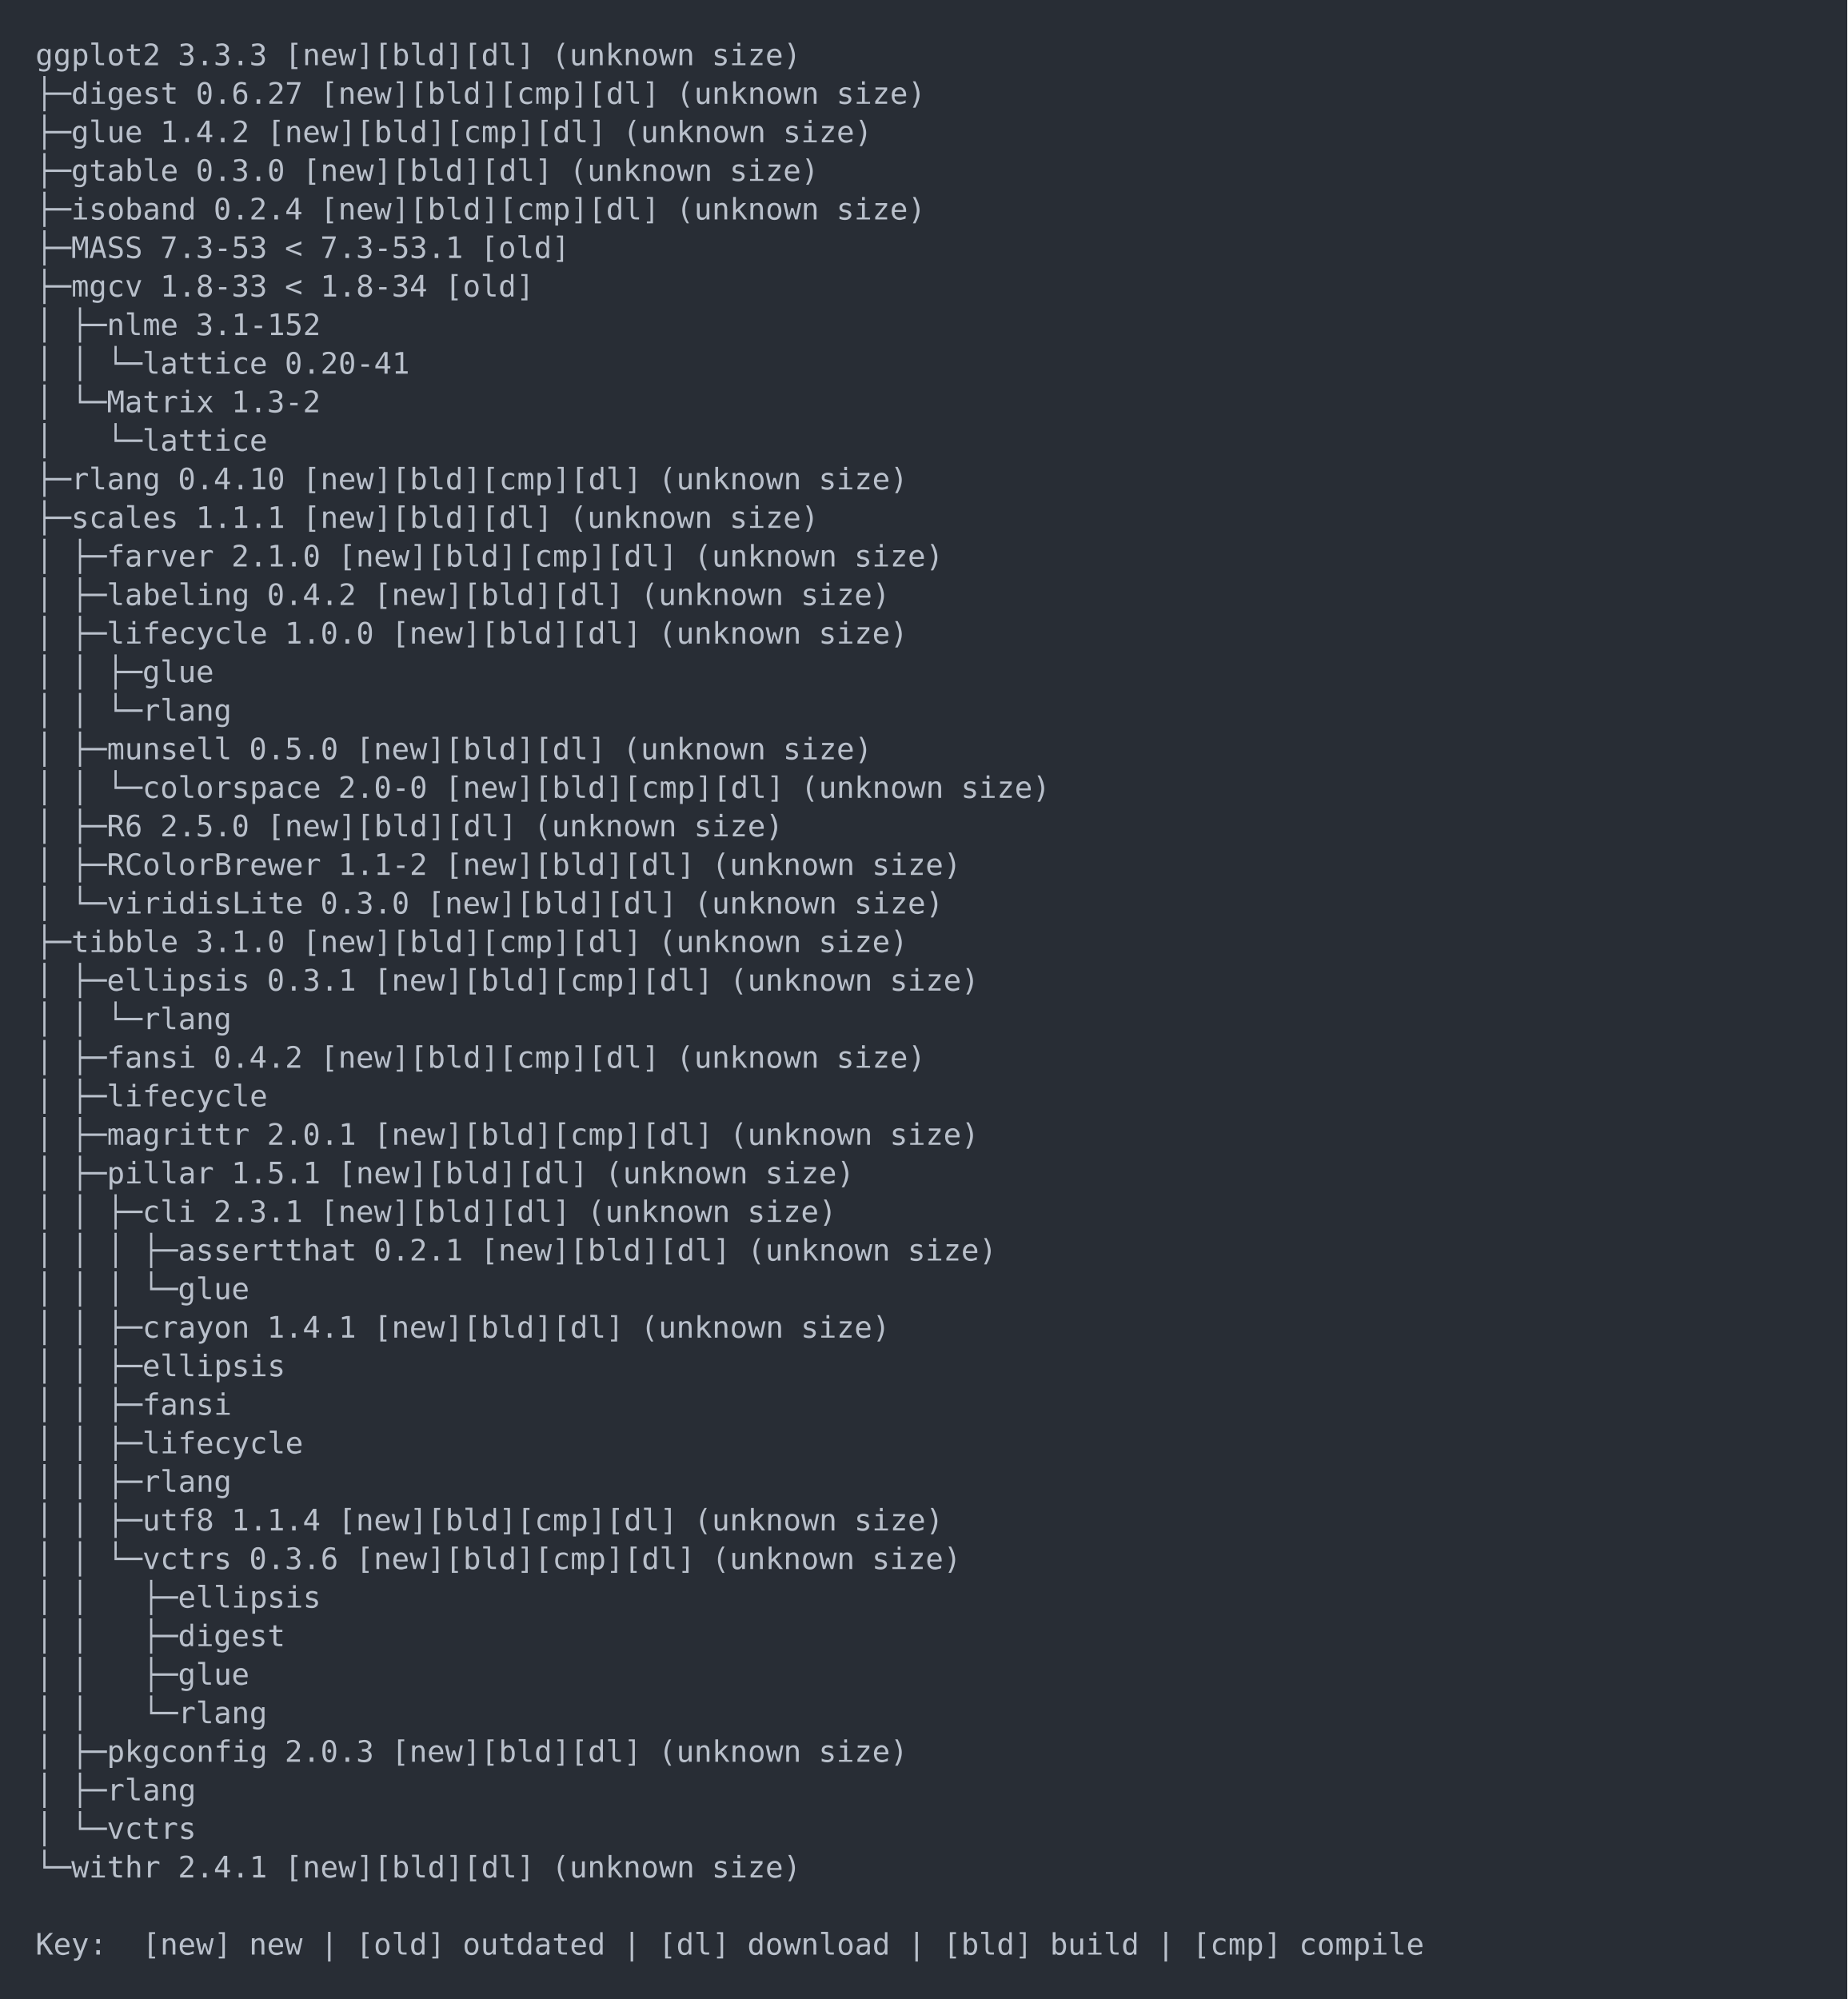
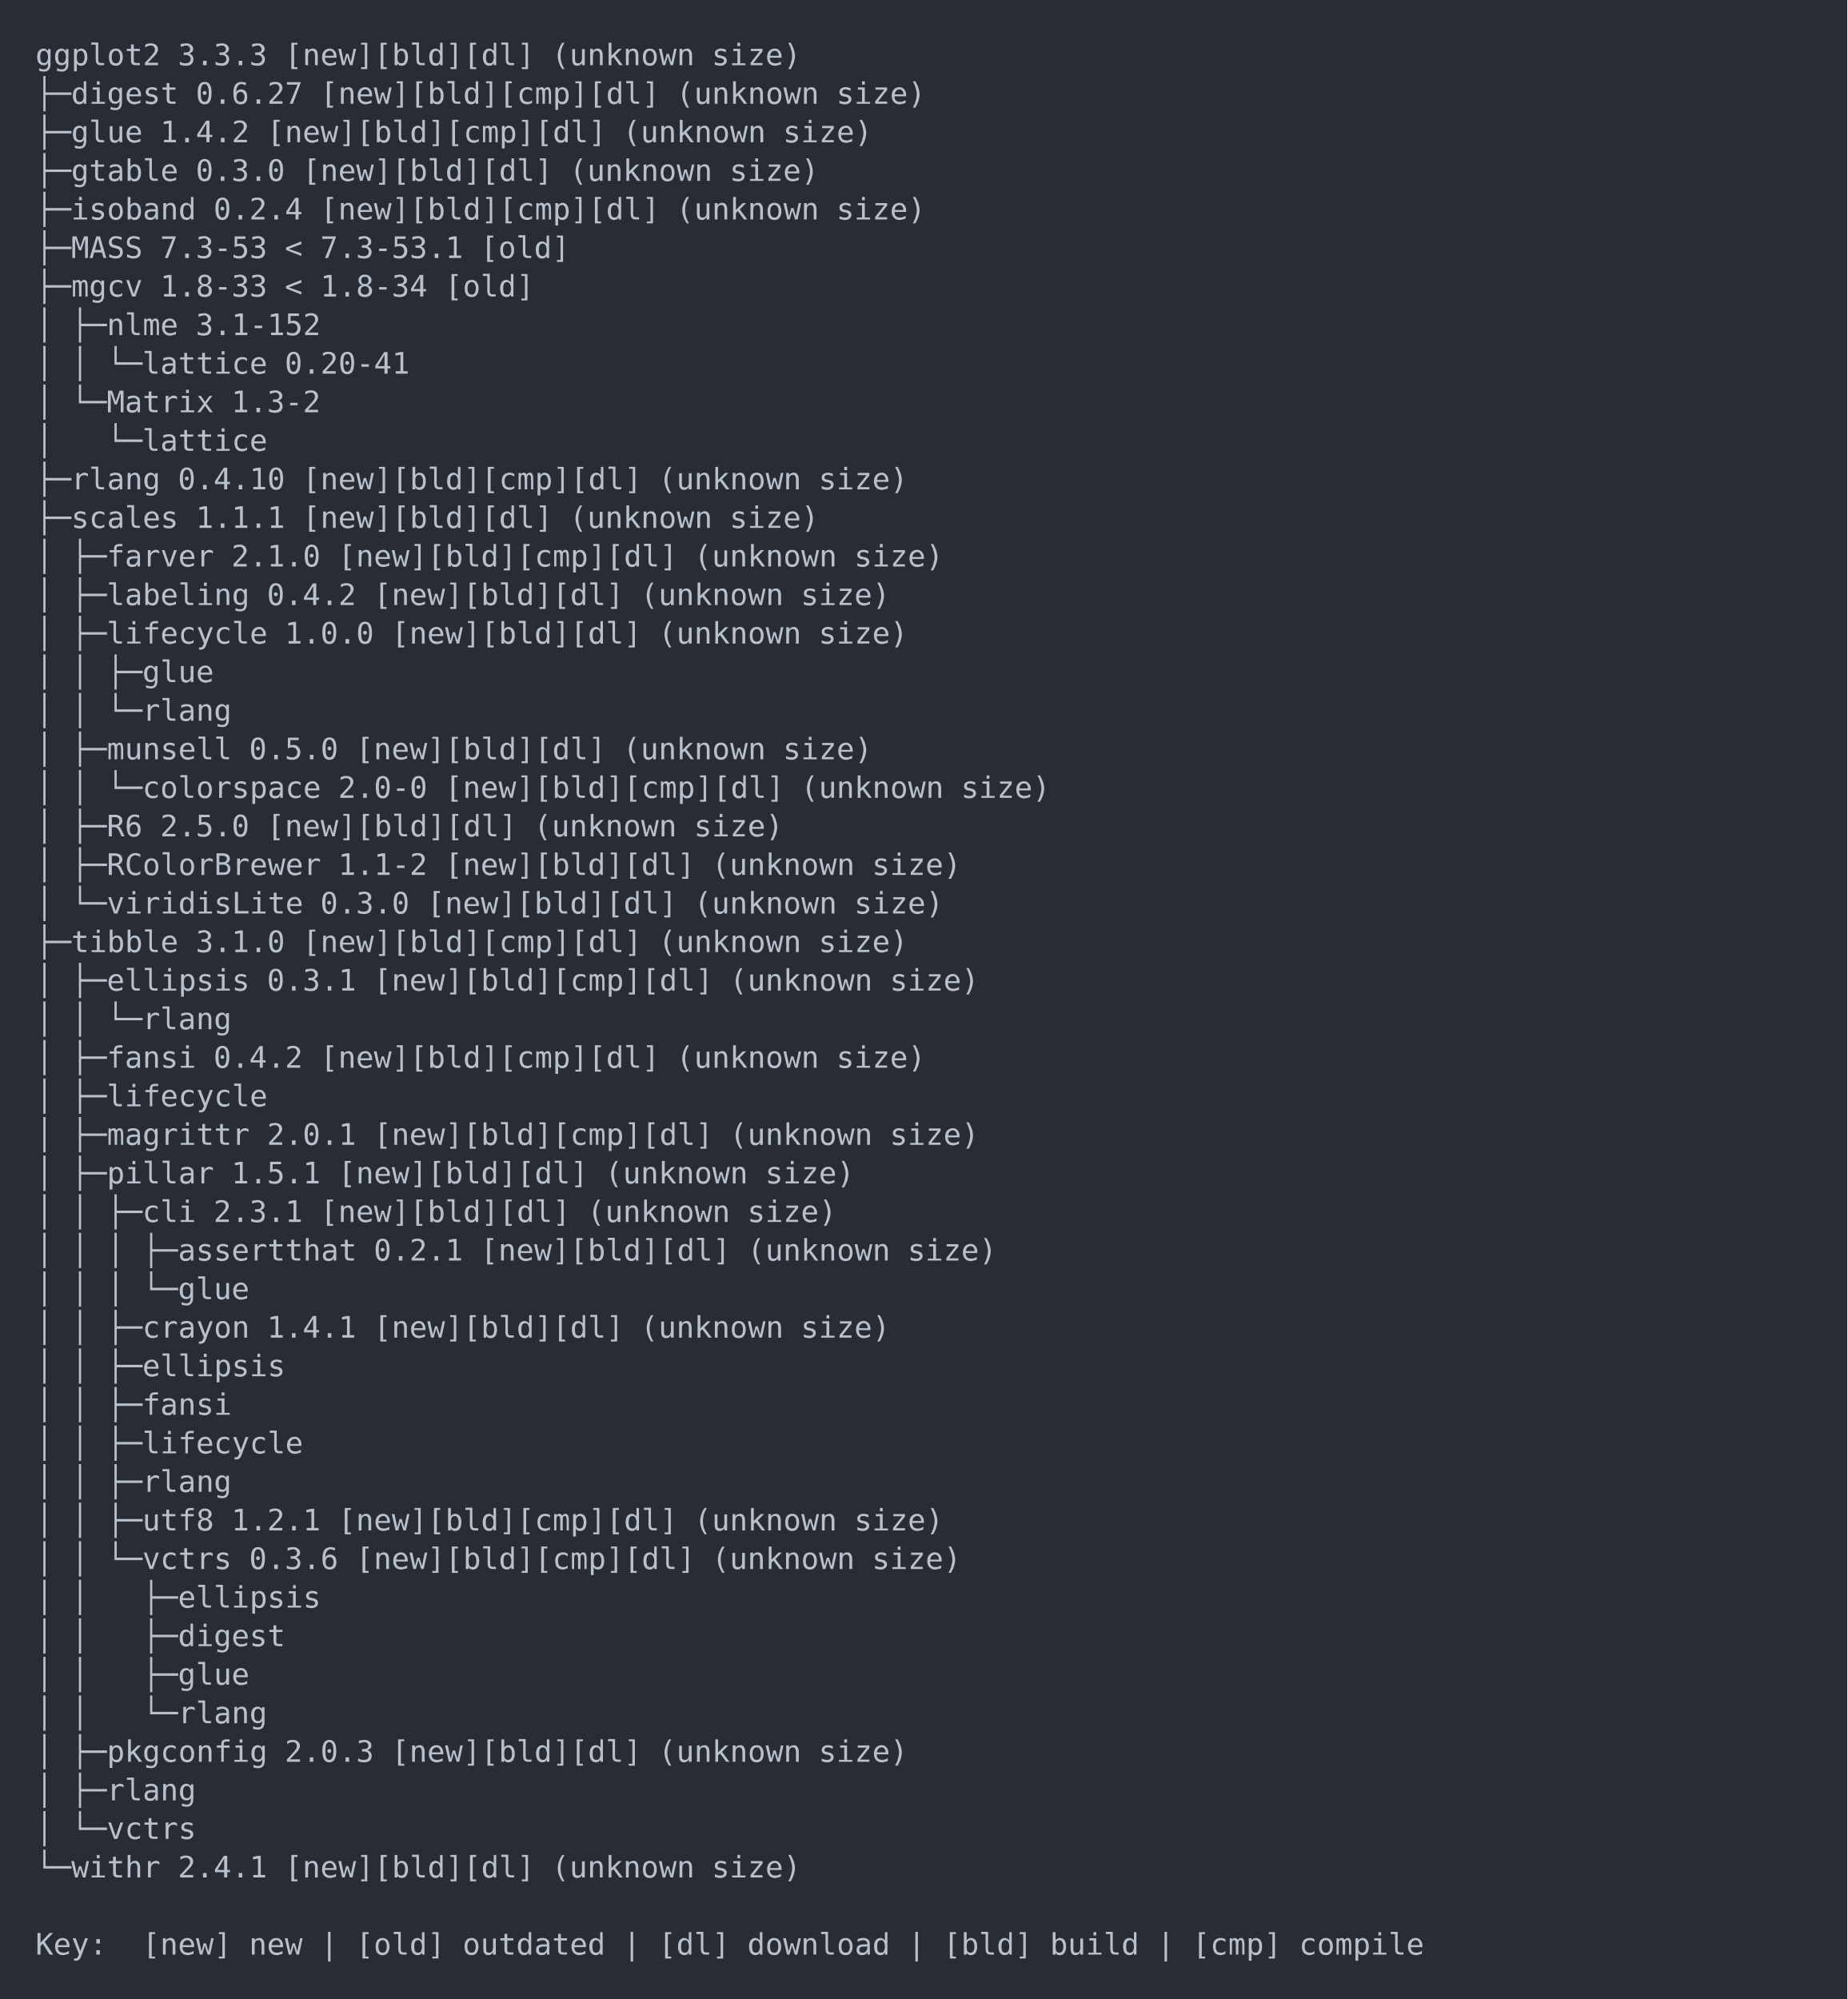
<svg xmlns="http://www.w3.org/2000/svg" xmlns:xlink="http://www.w3.org/1999/xlink" width="1040" height="1125.5">
  <rect width="1040" height="1125.5" rx="0" ry="0" class="a" />
  <svg height="1085.5" viewBox="0 0 100 108.55" width="1000" x="20" y="20">
    <style>.a{fill:rgb(40,45,53)}.b{font-family:'Fira Code',Monaco,Consolas,Menlo,'Bitstream Vera Sans Mono','Powerline Symbols',monospace}.c{fill:rgb(185,192,203);white-space:pre}.d{fill:transparent}</style>
    <g font-family="'Fira Code',Monaco,Consolas,Menlo,'Bitstream Vera Sans Mono','Powerline Symbols',monospace" font-size="1.67" class="b">
      <defs>
        <symbol id="1">
          <text x="0" y="1.67" class="c">│</text>
          <text x="2.004" y="1.67" class="c">│</text>
          <text x="4.008" y="1.67" class="c">└─rlang</text>
        </symbol>
        <symbol id="a">
          <rect height="51" width="100" x="0" y="0" class="d" />
        </symbol>
      </defs>
      <rect height="108.55" width="100" class="a" />
      <svg x="0" y="0" width="100">
        <svg x="0">
          <use xlink:href="#a" />
          <text x="0" y="1.67" class="c">ggplot2</text>
          <text x="8.016" y="1.67" class="c">3.3.3</text>
          <text x="14.028" y="1.67" class="c">[new][bld][dl]</text>
          <text x="29.058" y="1.67" class="c">(unknown</text>
          <text x="38.076" y="1.67" class="c">size)</text>
          <text x="0" y="3.841" class="c">├─digest</text>
          <text x="9.018" y="3.841" class="c">0.6.27</text>
          <text x="16.032" y="3.841" class="c">[new][bld][cmp][dl]</text>
          <text x="36.072" y="3.841" class="c">(unknown</text>
          <text x="45.09" y="3.841" class="c">size)</text>
          <text x="0" y="6.012" class="c">├─glue</text>
          <text x="7.014" y="6.012" class="c">1.4.2</text>
          <text x="13.026" y="6.012" class="c">[new][bld][cmp][dl]</text>
          <text x="33.066" y="6.012" class="c">(unknown</text>
          <text x="42.084" y="6.012" class="c">size)</text>
          <text x="0" y="8.183" class="c">├─gtable</text>
          <text x="9.018" y="8.183" class="c">0.3.0</text>
          <text x="15.03" y="8.183" class="c">[new][bld][dl]</text>
          <text x="30.06" y="8.183" class="c">(unknown</text>
          <text x="39.078" y="8.183" class="c">size)</text>
          <text x="0" y="10.354" class="c">├─isoband</text>
          <text x="10.02" y="10.354" class="c">0.2.4</text>
          <text x="16.032" y="10.354" class="c">[new][bld][cmp][dl]</text>
          <text x="36.072" y="10.354" class="c">(unknown</text>
          <text x="45.09" y="10.354" class="c">size)</text>
          <text x="0" y="12.525" class="c">├─MASS</text>
          <text x="7.014" y="12.525" class="c">7.3-53</text>
          <text x="14.028" y="12.525" class="c">&lt;</text>
          <text x="16.032" y="12.525" class="c">7.3-53.1</text>
          <text x="25.05" y="12.525" class="c">[old]</text>
          <text x="0" y="14.696" class="c">├─mgcv</text>
          <text x="7.014" y="14.696" class="c">1.8-33</text>
          <text x="14.028" y="14.696" class="c">&lt;</text>
          <text x="16.032" y="14.696" class="c">1.8-34</text>
          <text x="23.046" y="14.696" class="c">[old]</text>
          <text x="0" y="16.867" class="c">│</text>
          <text x="2.004" y="16.867" class="c">├─nlme</text>
          <text x="9.018" y="16.867" class="c">3.1-152</text>
          <text x="0" y="19.038" class="c">│</text>
          <text x="2.004" y="19.038" class="c">│</text>
          <text x="4.008" y="19.038" class="c">└─lattice</text>
          <text x="14.028" y="19.038" class="c">0.20-41</text>
          <text x="0" y="21.209" class="c">│</text>
          <text x="2.004" y="21.209" class="c">└─Matrix</text>
          <text x="11.022" y="21.209" class="c">1.3-2</text>
          <text x="0" y="23.38" class="c">│</text>
          <text x="4.008" y="23.38" class="c">└─lattice</text>
          <text x="0" y="25.551" class="c">├─rlang</text>
          <text x="8.016" y="25.551" class="c">0.4.10</text>
          <text x="15.03" y="25.551" class="c">[new][bld][cmp][dl]</text>
          <text x="35.07" y="25.551" class="c">(unknown</text>
          <text x="44.088" y="25.551" class="c">size)</text>
          <text x="0" y="27.722" class="c">├─scales</text>
          <text x="9.018" y="27.722" class="c">1.1.1</text>
          <text x="15.03" y="27.722" class="c">[new][bld][dl]</text>
          <text x="30.06" y="27.722" class="c">(unknown</text>
          <text x="39.078" y="27.722" class="c">size)</text>
          <text x="0" y="29.893" class="c">│</text>
          <text x="2.004" y="29.893" class="c">├─farver</text>
          <text x="11.022" y="29.893" class="c">2.1.0</text>
          <text x="17.034" y="29.893" class="c">[new][bld][cmp][dl]</text>
          <text x="37.074" y="29.893" class="c">(unknown</text>
          <text x="46.092" y="29.893" class="c">size)</text>
          <text x="0" y="32.064" class="c">│</text>
          <text x="2.004" y="32.064" class="c">├─labeling</text>
          <text x="13.026" y="32.064" class="c">0.4.2</text>
          <text x="19.038" y="32.064" class="c">[new][bld][dl]</text>
          <text x="34.068" y="32.064" class="c">(unknown</text>
          <text x="43.086" y="32.064" class="c">size)</text>
          <text x="0" y="34.235" class="c">│</text>
          <text x="2.004" y="34.235" class="c">├─lifecycle</text>
          <text x="14.028" y="34.235" class="c">1.0.0</text>
          <text x="20.04" y="34.235" class="c">[new][bld][dl]</text>
          <text x="35.07" y="34.235" class="c">(unknown</text>
          <text x="44.088" y="34.235" class="c">size)</text>
          <text x="0" y="36.406" class="c">│</text>
          <text x="2.004" y="36.406" class="c">│</text>
          <text x="4.008" y="36.406" class="c">├─glue</text>
          <use xlink:href="#1" y="36.907" />
          <text x="0" y="40.748" class="c">│</text>
          <text x="2.004" y="40.748" class="c">├─munsell</text>
          <text x="12.024" y="40.748" class="c">0.5.0</text>
          <text x="18.036" y="40.748" class="c">[new][bld][dl]</text>
          <text x="33.066" y="40.748" class="c">(unknown</text>
          <text x="42.084" y="40.748" class="c">size)</text>
          <text x="0" y="42.919" class="c">│</text>
          <text x="2.004" y="42.919" class="c">│</text>
          <text x="4.008" y="42.919" class="c">└─colorspace</text>
          <text x="17.034" y="42.919" class="c">2.0-0</text>
          <text x="23.046" y="42.919" class="c">[new][bld][cmp][dl]</text>
          <text x="43.086" y="42.919" class="c">(unknown</text>
          <text x="52.104" y="42.919" class="c">size)</text>
          <text x="0" y="45.09" class="c">│</text>
          <text x="2.004" y="45.09" class="c">├─R6</text>
          <text x="7.014" y="45.09" class="c">2.5.0</text>
          <text x="13.026" y="45.09" class="c">[new][bld][dl]</text>
          <text x="28.056" y="45.09" class="c">(unknown</text>
          <text x="37.074" y="45.09" class="c">size)</text>
          <text x="0" y="47.261" class="c">│</text>
          <text x="2.004" y="47.261" class="c">├─RColorBrewer</text>
          <text x="17.034" y="47.261" class="c">1.1-2</text>
          <text x="23.046" y="47.261" class="c">[new][bld][dl]</text>
          <text x="38.076" y="47.261" class="c">(unknown</text>
          <text x="47.094" y="47.261" class="c">size)</text>
          <text x="0" y="49.432" class="c">│</text>
          <text x="2.004" y="49.432" class="c">└─viridisLite</text>
          <text x="16.032" y="49.432" class="c">0.3.0</text>
          <text x="22.044" y="49.432" class="c">[new][bld][dl]</text>
          <text x="37.074" y="49.432" class="c">(unknown</text>
          <text x="46.092" y="49.432" class="c">size)</text>
          <text x="0" y="51.603" class="c">├─tibble</text>
          <text x="9.018" y="51.603" class="c">3.1.0</text>
          <text x="15.03" y="51.603" class="c">[new][bld][cmp][dl]</text>
          <text x="35.07" y="51.603" class="c">(unknown</text>
          <text x="44.088" y="51.603" class="c">size)</text>
          <text x="0" y="53.774" class="c">│</text>
          <text x="2.004" y="53.774" class="c">├─ellipsis</text>
          <text x="13.026" y="53.774" class="c">0.3.1</text>
          <text x="19.038" y="53.774" class="c">[new][bld][cmp][dl]</text>
          <text x="39.078" y="53.774" class="c">(unknown</text>
          <text x="48.096" y="53.774" class="c">size)</text>
          <use xlink:href="#1" y="54.275" />
          <text x="0" y="58.116" class="c">│</text>
          <text x="2.004" y="58.116" class="c">├─fansi</text>
          <text x="10.02" y="58.116" class="c">0.4.2</text>
          <text x="16.032" y="58.116" class="c">[new][bld][cmp][dl]</text>
          <text x="36.072" y="58.116" class="c">(unknown</text>
          <text x="45.09" y="58.116" class="c">size)</text>
          <text x="0" y="60.287" class="c">│</text>
          <text x="2.004" y="60.287" class="c">├─lifecycle</text>
          <text x="0" y="62.458" class="c">│</text>
          <text x="2.004" y="62.458" class="c">├─magrittr</text>
          <text x="13.026" y="62.458" class="c">2.0.1</text>
          <text x="19.038" y="62.458" class="c">[new][bld][cmp][dl]</text>
          <text x="39.078" y="62.458" class="c">(unknown</text>
          <text x="48.096" y="62.458" class="c">size)</text>
          <text x="0" y="64.629" class="c">│</text>
          <text x="2.004" y="64.629" class="c">├─pillar</text>
          <text x="11.022" y="64.629" class="c">1.5.1</text>
          <text x="17.034" y="64.629" class="c">[new][bld][dl]</text>
          <text x="32.064" y="64.629" class="c">(unknown</text>
          <text x="41.082" y="64.629" class="c">size)</text>
          <text x="0" y="66.8" class="c">│</text>
          <text x="2.004" y="66.8" class="c">│</text>
          <text x="4.008" y="66.8" class="c">├─cli</text>
          <text x="10.02" y="66.8" class="c">2.3.1</text>
          <text x="16.032" y="66.8" class="c">[new][bld][dl]</text>
          <text x="31.062" y="66.8" class="c">(unknown</text>
          <text x="40.08" y="66.8" class="c">size)</text>
          <text x="0" y="68.971" class="c">│</text>
          <text x="2.004" y="68.971" class="c">│</text>
          <text x="4.008" y="68.971" class="c">│</text>
          <text x="6.012" y="68.971" class="c">├─assertthat</text>
          <text x="19.038" y="68.971" class="c">0.2.1</text>
          <text x="25.05" y="68.971" class="c">[new][bld][dl]</text>
          <text x="40.08" y="68.971" class="c">(unknown</text>
          <text x="49.098" y="68.971" class="c">size)</text>
          <text x="0" y="71.142" class="c">│</text>
          <text x="2.004" y="71.142" class="c">│</text>
          <text x="4.008" y="71.142" class="c">│</text>
          <text x="6.012" y="71.142" class="c">└─glue</text>
          <text x="0" y="73.313" class="c">│</text>
          <text x="2.004" y="73.313" class="c">│</text>
          <text x="4.008" y="73.313" class="c">├─crayon</text>
          <text x="13.026" y="73.313" class="c">1.4.1</text>
          <text x="19.038" y="73.313" class="c">[new][bld][dl]</text>
          <text x="34.068" y="73.313" class="c">(unknown</text>
          <text x="43.086" y="73.313" class="c">size)</text>
          <text x="0" y="75.484" class="c">│</text>
          <text x="2.004" y="75.484" class="c">│</text>
          <text x="4.008" y="75.484" class="c">├─ellipsis</text>
          <text x="0" y="77.655" class="c">│</text>
          <text x="2.004" y="77.655" class="c">│</text>
          <text x="4.008" y="77.655" class="c">├─fansi</text>
          <text x="0" y="79.826" class="c">│</text>
          <text x="2.004" y="79.826" class="c">│</text>
          <text x="4.008" y="79.826" class="c">├─lifecycle</text>
          <text x="0" y="81.997" class="c">│</text>
          <text x="2.004" y="81.997" class="c">│</text>
          <text x="4.008" y="81.997" class="c">├─rlang</text>
          <text x="0" y="84.168" class="c">│</text>
          <text x="2.004" y="84.168" class="c">│</text>
          <text x="4.008" y="84.168" class="c">├─utf8</text>
-           <text x="11.022" y="84.168" class="c">1.1.4</text>
+           <text x="11.022" y="84.168" class="c">1.2.1</text>
          <text x="17.034" y="84.168" class="c">[new][bld][cmp][dl]</text>
          <text x="37.074" y="84.168" class="c">(unknown</text>
          <text x="46.092" y="84.168" class="c">size)</text>
          <text x="0" y="86.339" class="c">│</text>
          <text x="2.004" y="86.339" class="c">│</text>
          <text x="4.008" y="86.339" class="c">└─vctrs</text>
          <text x="12.024" y="86.339" class="c">0.3.6</text>
          <text x="18.036" y="86.339" class="c">[new][bld][cmp][dl]</text>
          <text x="38.076" y="86.339" class="c">(unknown</text>
          <text x="47.094" y="86.339" class="c">size)</text>
          <text x="0" y="88.51" class="c">│</text>
          <text x="2.004" y="88.51" class="c">│</text>
          <text x="6.012" y="88.51" class="c">├─ellipsis</text>
          <text x="0" y="90.681" class="c">│</text>
          <text x="2.004" y="90.681" class="c">│</text>
          <text x="6.012" y="90.681" class="c">├─digest</text>
          <text x="0" y="92.852" class="c">│</text>
          <text x="2.004" y="92.852" class="c">│</text>
          <text x="6.012" y="92.852" class="c">├─glue</text>
          <text x="0" y="95.023" class="c">│</text>
          <text x="2.004" y="95.023" class="c">│</text>
          <text x="6.012" y="95.023" class="c">└─rlang</text>
          <text x="0" y="97.194" class="c">│</text>
          <text x="2.004" y="97.194" class="c">├─pkgconfig</text>
          <text x="14.028" y="97.194" class="c">2.0.3</text>
          <text x="20.04" y="97.194" class="c">[new][bld][dl]</text>
          <text x="35.07" y="97.194" class="c">(unknown</text>
          <text x="44.088" y="97.194" class="c">size)</text>
          <text x="0" y="99.365" class="c">│</text>
          <text x="2.004" y="99.365" class="c">├─rlang</text>
          <text x="0" y="101.536" class="c">│</text>
          <text x="2.004" y="101.536" class="c">└─vctrs</text>
          <text x="0" y="103.707" class="c">└─withr</text>
          <text x="8.016" y="103.707" class="c">2.4.1</text>
          <text x="14.028" y="103.707" class="c">[new][bld][dl]</text>
          <text x="29.058" y="103.707" class="c">(unknown</text>
          <text x="38.076" y="103.707" class="c">size)</text>
          <text x="0" y="108.049" class="c">Key:</text>
          <text x="6.012" y="108.049" class="c">[new]</text>
          <text x="12.024" y="108.049" class="c">new</text>
          <text x="16.032" y="108.049" class="c">|</text>
          <text x="18.036" y="108.049" class="c">[old]</text>
          <text x="24.048" y="108.049" class="c">outdated</text>
          <text x="33.066" y="108.049" class="c">|</text>
          <text x="35.07" y="108.049" class="c">[dl]</text>
          <text x="40.08" y="108.049" class="c">download</text>
          <text x="49.098" y="108.049" class="c">|</text>
          <text x="51.102" y="108.049" class="c">[bld]</text>
          <text x="57.114" y="108.049" class="c">build</text>
          <text x="63.126" y="108.049" class="c">|</text>
          <text x="65.13" y="108.049" class="c">[cmp]</text>
          <text x="71.142" y="108.049" class="c">compile</text>
        </svg>
      </svg>
    </g>
  </svg>
</svg>
